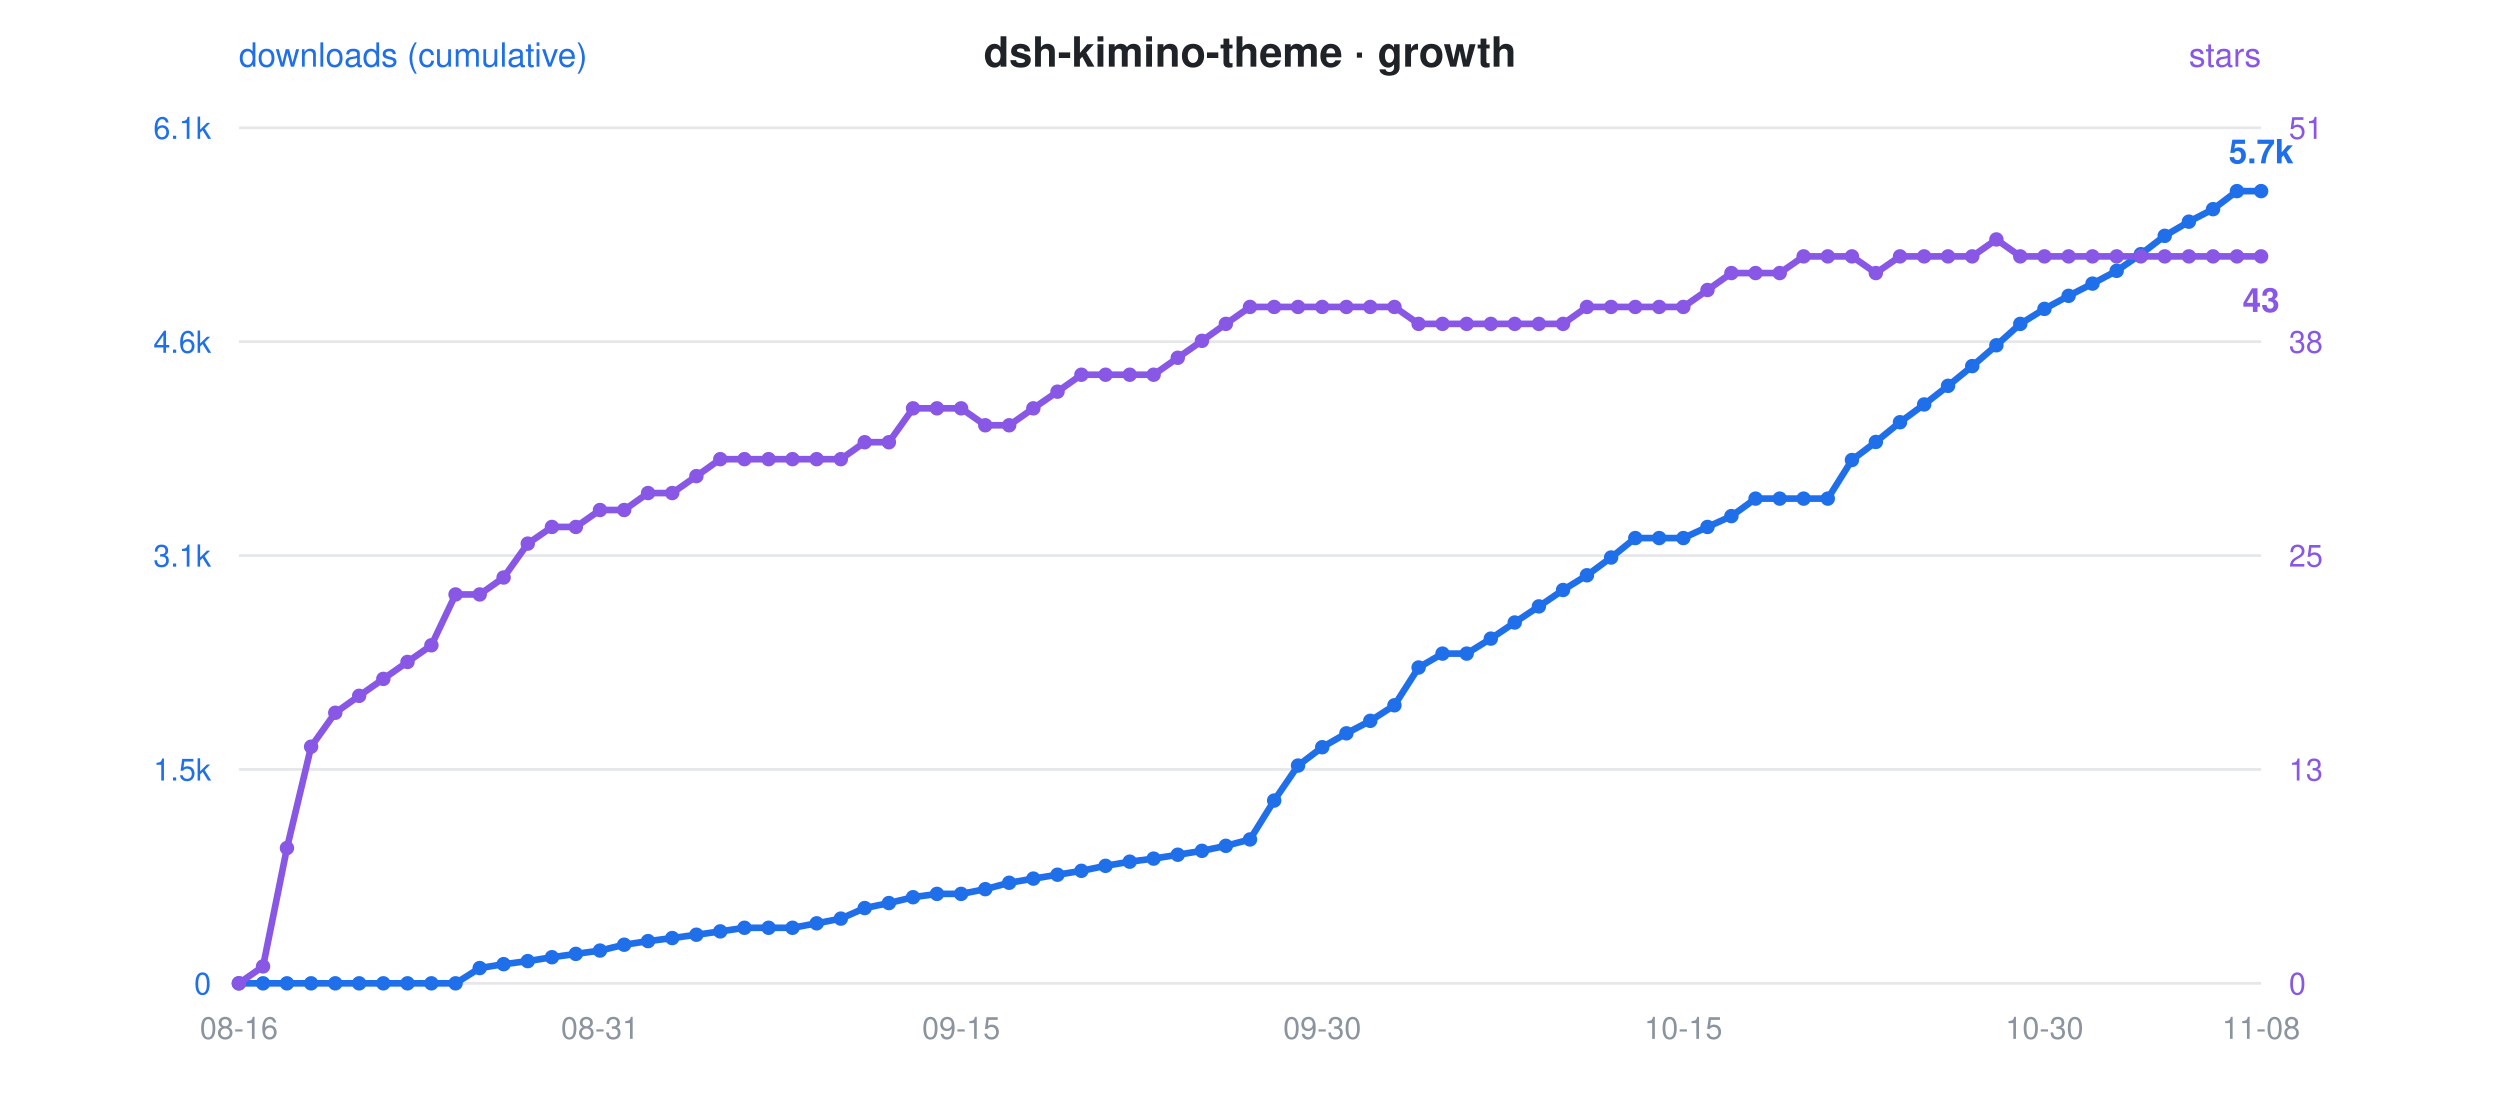
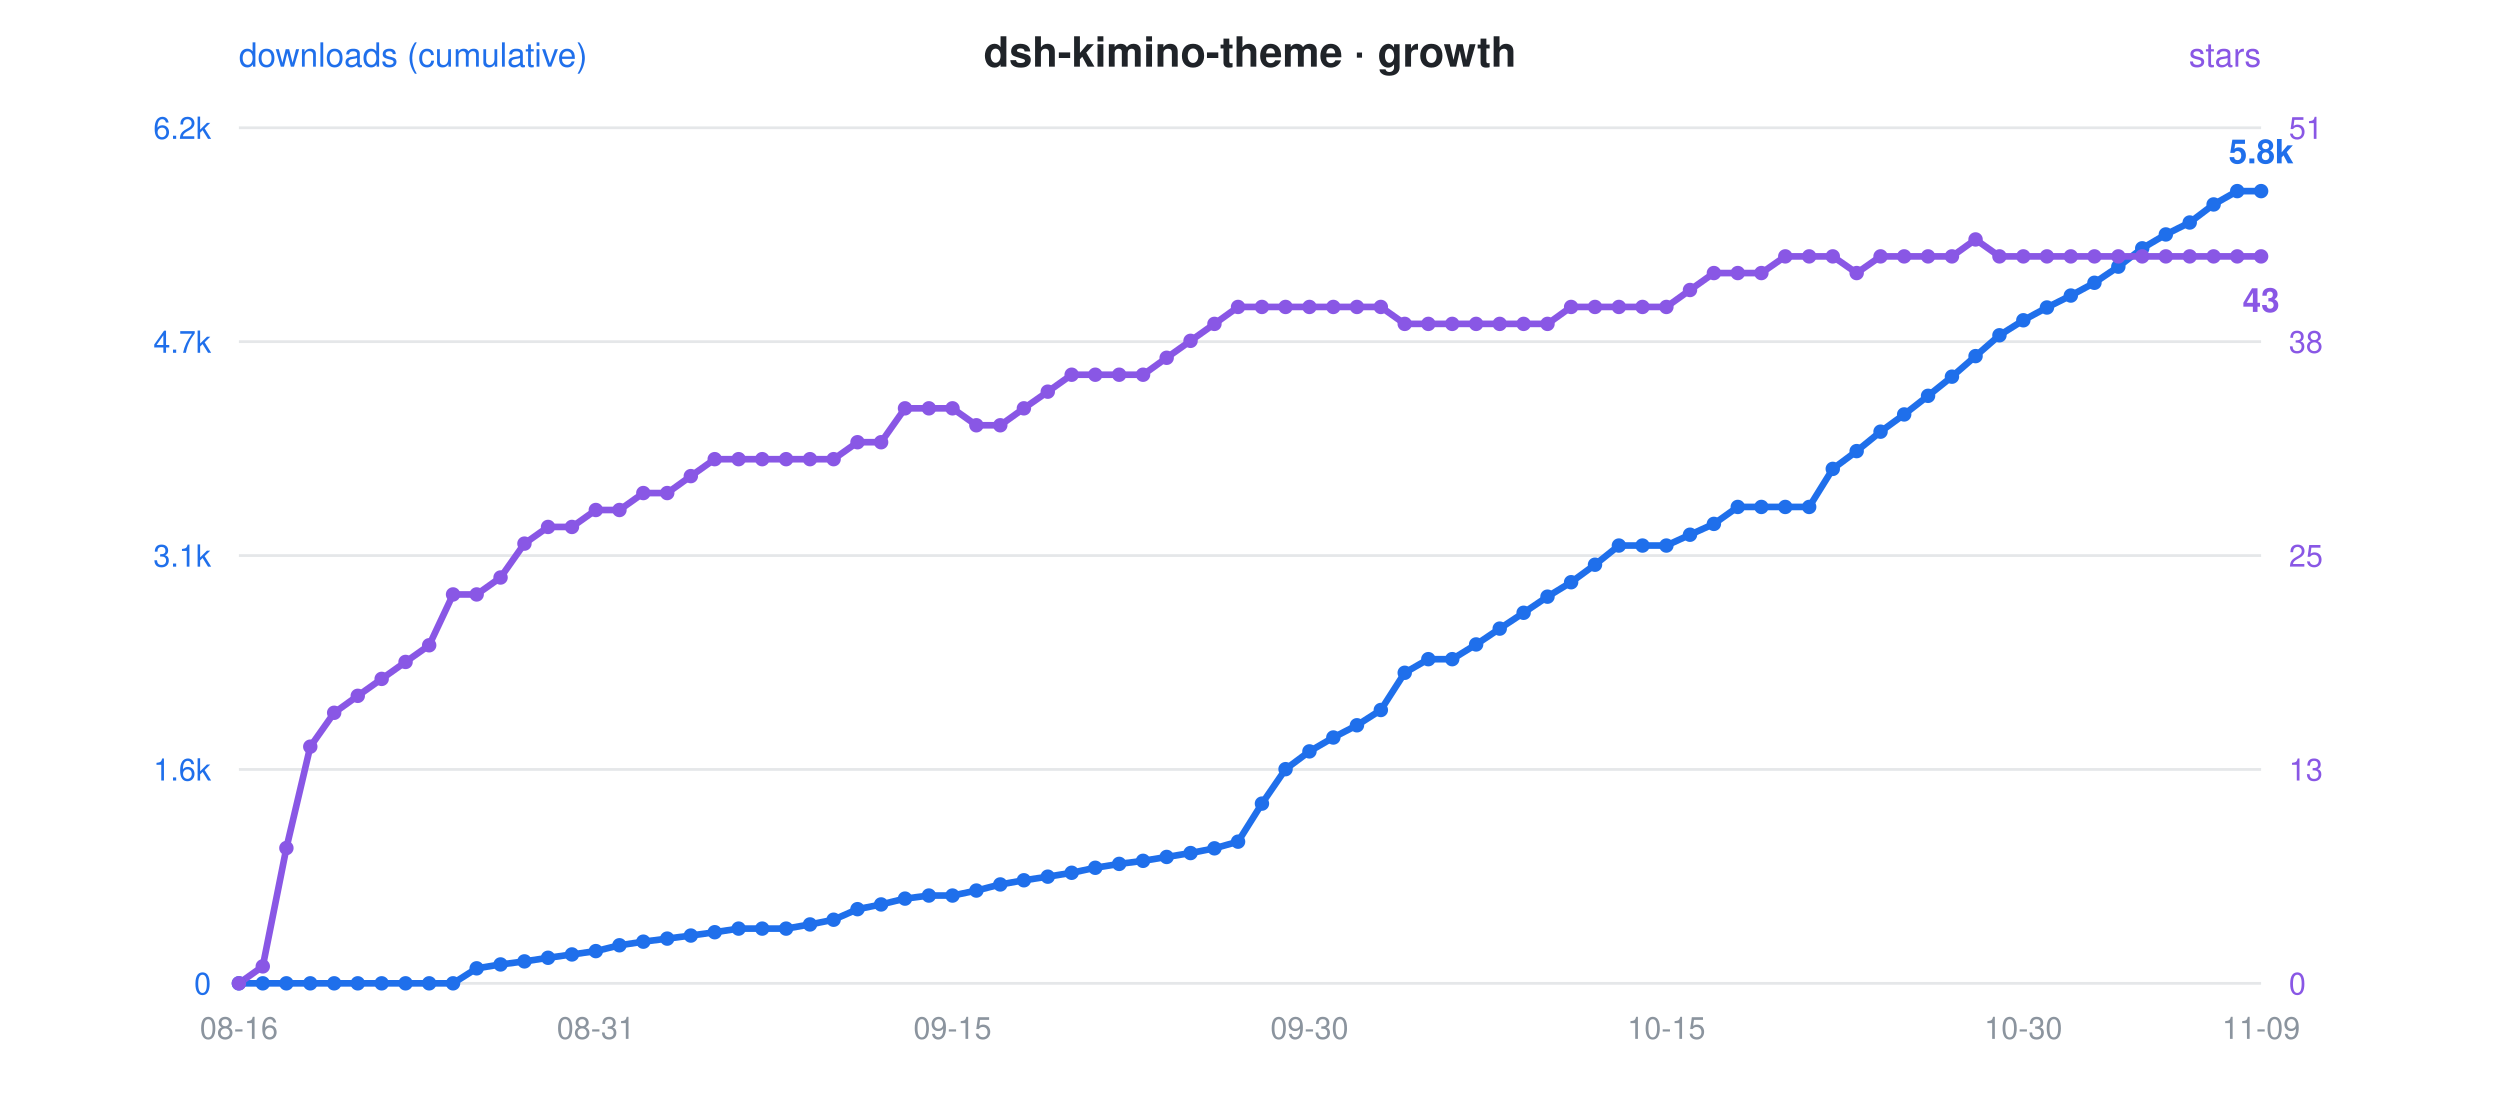
<svg xmlns="http://www.w3.org/2000/svg" viewBox="0 0 900 400" font-family="-apple-system,Segoe UI,Helvetica,Arial,sans-serif">
  <rect width="900" height="400" fill="rgba(0,0,0,0)" rx="12" />
  <text x="450" y="24" text-anchor="middle" font-size="15" font-weight="600" fill="#1f2328">dsh-kimino-theme · growth</text>
  <circle cx="300" cy="24" r="0" />
  <text x="86" y="24" font-size="12" fill="#1f6feb">downloads (cumulative)</text>
  <text x="814" y="24" text-anchor="end" font-size="12" fill="#8957e5">stars</text>
  <line x1="86" y1="46" x2="814" y2="46" stroke="#8b949e" stroke-opacity="0.22" stroke-width="1" />
-   <text x="76" y="50" text-anchor="end" font-size="11" fill="#1f6feb">6.1k</text>
+   <text x="76" y="50" text-anchor="end" font-size="11" fill="#1f6feb">6.2k</text>
  <text x="824" y="50" text-anchor="start" font-size="11" fill="#8957e5">51</text>
  <line x1="86" y1="123" x2="814" y2="123" stroke="#8b949e" stroke-opacity="0.22" stroke-width="1" />
-   <text x="76" y="127" text-anchor="end" font-size="11" fill="#1f6feb">4.6k</text>
+   <text x="76" y="127" text-anchor="end" font-size="11" fill="#1f6feb">4.7k</text>
  <text x="824" y="127" text-anchor="start" font-size="11" fill="#8957e5">38</text>
  <line x1="86" y1="200" x2="814" y2="200" stroke="#8b949e" stroke-opacity="0.22" stroke-width="1" />
  <text x="76" y="204" text-anchor="end" font-size="11" fill="#1f6feb">3.1k</text>
  <text x="824" y="204" text-anchor="start" font-size="11" fill="#8957e5">25</text>
  <line x1="86" y1="277" x2="814" y2="277" stroke="#8b949e" stroke-opacity="0.22" stroke-width="1" />
-   <text x="76" y="281" text-anchor="end" font-size="11" fill="#1f6feb">1.5k</text>
+   <text x="76" y="281" text-anchor="end" font-size="11" fill="#1f6feb">1.6k</text>
  <text x="824" y="281" text-anchor="start" font-size="11" fill="#8957e5">13</text>
  <line x1="86" y1="354" x2="814" y2="354" stroke="#8b949e" stroke-opacity="0.22" stroke-width="1" />
  <text x="76" y="358" text-anchor="end" font-size="11" fill="#1f6feb">0</text>
  <text x="824" y="358" text-anchor="start" font-size="11" fill="#8957e5">0</text>
  <text x="86.0" y="374" text-anchor="middle" font-size="11" fill="#8b949e">08-16</text>
-   <text x="216.0" y="374" text-anchor="middle" font-size="11" fill="#8b949e">08-31</text>
-   <text x="346.0" y="374" text-anchor="middle" font-size="11" fill="#8b949e">09-15</text>
-   <text x="476.0" y="374" text-anchor="middle" font-size="11" fill="#8b949e">09-30</text>
-   <text x="606.0" y="374" text-anchor="middle" font-size="11" fill="#8b949e">10-15</text>
-   <text x="736.0" y="374" text-anchor="middle" font-size="11" fill="#8b949e">10-30</text>
-   <text x="814.0" y="374" text-anchor="middle" font-size="11" fill="#8b949e">11-08</text>
-   <polyline points="86.0,354.0 94.7,354.0 103.3,354.0 112.0,354.0 120.7,354.0 129.3,354.0 138.0,354.0 146.7,354.0 155.3,354.0 164.0,354.0 172.7,348.5 181.3,347.1 190.0,346.0 198.7,344.6 207.3,343.4 216.0,342.2 224.7,340.1 233.3,338.8 242.0,337.7 250.7,336.5 259.3,335.3 268.0,334.0 276.7,334.0 285.3,334.0 294.0,332.4 302.7,330.7 311.3,326.9 320.0,325.1 328.7,323.0 337.3,321.8 346.0,321.8 354.7,320.1 363.3,317.8 372.0,316.3 380.7,314.9 389.3,313.5 398.0,311.7 406.7,310.2 415.3,309.1 424.0,307.7 432.7,306.3 441.3,304.5 450.0,302.2 458.7,288.2 467.3,275.6 476.0,269.0 484.7,264.0 493.3,259.5 502.0,253.9 510.7,240.3 519.3,235.3 528.0,235.3 536.7,229.9 545.3,224.1 554.0,218.3 562.7,212.4 571.3,207.1 580.0,200.7 588.7,193.7 597.3,193.7 606.0,193.7 614.7,189.7 623.3,185.8 632.0,179.5 640.7,179.5 649.3,179.5 658.0,179.5 666.7,165.6 675.3,159.1 684.0,152.0 692.7,145.6 701.3,138.9 710.0,131.8 718.7,124.3 727.3,116.6 736.0,111.2 744.7,106.5 753.3,102.1 762.0,97.5 770.7,91.5 779.3,84.9 788.0,79.8 796.7,75.3 805.3,68.8 814.0,68.8" fill="none" stroke="#1f6feb" stroke-width="2.4" stroke-linejoin="round" stroke-linecap="round" />
-   <polyline points="86.0,354.0 94.7,347.9 103.3,305.3 112.0,268.8 120.7,256.6 129.3,250.5 138.0,244.4 146.7,238.3 155.3,232.3 164.0,214.0 172.7,214.0 181.3,207.9 190.0,195.7 198.7,189.7 207.3,189.7 216.0,183.6 224.7,183.6 233.3,177.5 242.0,177.5 250.7,171.4 259.3,165.3 268.0,165.3 276.7,165.3 285.3,165.3 294.0,165.3 302.7,165.3 311.3,159.2 320.0,159.2 328.7,147.0 337.3,147.0 346.0,147.0 354.7,153.1 363.3,153.1 372.0,147.0 380.7,141.0 389.3,134.9 398.0,134.9 406.7,134.9 415.3,134.9 424.0,128.8 432.7,122.7 441.3,116.6 450.0,110.5 458.7,110.5 467.3,110.5 476.0,110.5 484.7,110.5 493.3,110.5 502.0,110.5 510.7,116.6 519.3,116.6 528.0,116.6 536.7,116.6 545.3,116.6 554.0,116.6 562.7,116.6 571.3,110.5 580.0,110.5 588.7,110.5 597.3,110.5 606.0,110.5 614.7,104.4 623.3,98.3 632.0,98.3 640.7,98.3 649.3,92.3 658.0,92.3 666.7,92.3 675.3,98.3 684.0,92.3 692.7,92.3 701.3,92.3 710.0,92.3 718.7,86.2 727.3,92.3 736.0,92.3 744.7,92.3 753.3,92.3 762.0,92.3 770.7,92.3 779.3,92.3 788.0,92.3 796.7,92.3 805.3,92.3 814.0,92.3" fill="none" stroke="#8957e5" stroke-width="2.4" stroke-linejoin="round" stroke-linecap="round" stroke-dasharray="1 0" />
+   <text x="214.5" y="374" text-anchor="middle" font-size="11" fill="#8b949e">08-31</text>
+   <text x="342.9" y="374" text-anchor="middle" font-size="11" fill="#8b949e">09-15</text>
+   <text x="471.4" y="374" text-anchor="middle" font-size="11" fill="#8b949e">09-30</text>
+   <text x="599.9" y="374" text-anchor="middle" font-size="11" fill="#8b949e">10-15</text>
+   <text x="728.4" y="374" text-anchor="middle" font-size="11" fill="#8b949e">10-30</text>
+   <text x="814.0" y="374" text-anchor="middle" font-size="11" fill="#8b949e">11-09</text>
+   <polyline points="86.0,354.0 94.6,354.0 103.1,354.0 111.7,354.0 120.3,354.0 128.8,354.0 137.4,354.0 146.0,354.0 154.5,354.0 163.1,354.0 171.6,348.6 180.2,347.2 188.8,346.1 197.3,344.8 205.9,343.6 214.5,342.4 223.0,340.3 231.6,339.0 240.2,337.9 248.7,336.8 257.3,335.6 265.9,334.3 274.4,334.3 283.0,334.3 291.6,332.8 300.1,331.1 308.7,327.3 317.2,325.6 325.8,323.5 334.4,322.4 342.9,322.4 351.5,320.6 360.1,318.4 368.6,316.9 377.2,315.6 385.8,314.2 394.3,312.4 402.9,311.0 411.5,309.9 420.0,308.5 428.6,307.1 437.2,305.4 445.7,303.0 454.3,289.3 462.8,276.9 471.4,270.5 480.0,265.5 488.5,261.1 497.1,255.6 505.7,242.2 514.2,237.3 522.8,237.3 531.4,232.0 539.9,226.3 548.5,220.6 557.1,214.8 565.6,209.6 574.2,203.3 582.8,196.4 591.3,196.4 599.9,196.4 608.4,192.5 617.0,188.6 625.6,182.5 634.1,182.5 642.7,182.5 651.3,182.5 659.8,168.8 668.4,162.4 677.0,155.4 685.5,149.2 694.1,142.5 702.7,135.6 711.2,128.2 719.8,120.7 728.4,115.3 736.9,110.7 745.5,106.4 754.0,101.8 762.6,96.0 771.2,89.4 779.7,84.4 788.3,80.1 796.9,73.6 805.4,68.8 814.0,68.8" fill="none" stroke="#1f6feb" stroke-width="2.4" stroke-linejoin="round" stroke-linecap="round" />
+   <polyline points="86.0,354.0 94.6,347.9 103.1,305.3 111.7,268.8 120.3,256.6 128.8,250.5 137.4,244.4 146.0,238.3 154.5,232.3 163.1,214.0 171.6,214.0 180.2,207.9 188.8,195.7 197.3,189.7 205.9,189.7 214.5,183.6 223.0,183.6 231.6,177.5 240.2,177.5 248.7,171.4 257.3,165.3 265.9,165.3 274.4,165.3 283.0,165.3 291.6,165.3 300.1,165.3 308.7,159.2 317.2,159.2 325.8,147.0 334.4,147.0 342.9,147.0 351.5,153.1 360.1,153.1 368.6,147.0 377.2,141.0 385.8,134.9 394.3,134.9 402.9,134.9 411.5,134.9 420.0,128.8 428.6,122.7 437.2,116.6 445.7,110.5 454.3,110.5 462.8,110.5 471.4,110.5 480.0,110.5 488.5,110.5 497.1,110.5 505.7,116.6 514.2,116.6 522.8,116.6 531.4,116.6 539.9,116.6 548.5,116.6 557.1,116.6 565.6,110.5 574.2,110.5 582.8,110.5 591.3,110.5 599.9,110.5 608.4,104.4 617.0,98.3 625.6,98.3 634.1,98.3 642.7,92.3 651.3,92.3 659.8,92.3 668.4,98.3 677.0,92.3 685.5,92.3 694.1,92.3 702.7,92.3 711.2,86.2 719.8,92.3 728.4,92.3 736.9,92.3 745.5,92.3 754.0,92.3 762.6,92.3 771.2,92.3 779.7,92.3 788.3,92.3 796.9,92.3 805.4,92.3 814.0,92.3" fill="none" stroke="#8957e5" stroke-width="2.4" stroke-linejoin="round" stroke-linecap="round" stroke-dasharray="1 0" />
  <circle cx="86.0" cy="354.0" r="2.6" fill="#1f6feb" />
  <circle cx="86.0" cy="354.0" r="2.6" fill="#8957e5" />
-   <circle cx="94.7" cy="354.0" r="2.6" fill="#1f6feb" />
-   <circle cx="94.7" cy="347.9" r="2.6" fill="#8957e5" />
-   <circle cx="103.3" cy="354.0" r="2.6" fill="#1f6feb" />
-   <circle cx="103.3" cy="305.3" r="2.6" fill="#8957e5" />
-   <circle cx="112.0" cy="354.0" r="2.6" fill="#1f6feb" />
-   <circle cx="112.0" cy="268.8" r="2.6" fill="#8957e5" />
-   <circle cx="120.7" cy="354.0" r="2.6" fill="#1f6feb" />
-   <circle cx="120.7" cy="256.6" r="2.6" fill="#8957e5" />
-   <circle cx="129.3" cy="354.0" r="2.6" fill="#1f6feb" />
-   <circle cx="129.3" cy="250.5" r="2.6" fill="#8957e5" />
-   <circle cx="138.0" cy="354.0" r="2.6" fill="#1f6feb" />
-   <circle cx="138.0" cy="244.4" r="2.6" fill="#8957e5" />
-   <circle cx="146.7" cy="354.0" r="2.6" fill="#1f6feb" />
-   <circle cx="146.7" cy="238.3" r="2.6" fill="#8957e5" />
-   <circle cx="155.3" cy="354.0" r="2.6" fill="#1f6feb" />
-   <circle cx="155.3" cy="232.3" r="2.6" fill="#8957e5" />
-   <circle cx="164.0" cy="354.0" r="2.6" fill="#1f6feb" />
-   <circle cx="164.0" cy="214.0" r="2.6" fill="#8957e5" />
-   <circle cx="172.7" cy="348.5" r="2.6" fill="#1f6feb" />
-   <circle cx="172.7" cy="214.0" r="2.6" fill="#8957e5" />
-   <circle cx="181.3" cy="347.1" r="2.6" fill="#1f6feb" />
-   <circle cx="181.3" cy="207.9" r="2.6" fill="#8957e5" />
-   <circle cx="190.0" cy="346.0" r="2.6" fill="#1f6feb" />
-   <circle cx="190.0" cy="195.7" r="2.6" fill="#8957e5" />
-   <circle cx="198.7" cy="344.6" r="2.6" fill="#1f6feb" />
-   <circle cx="198.7" cy="189.7" r="2.6" fill="#8957e5" />
-   <circle cx="207.3" cy="343.4" r="2.6" fill="#1f6feb" />
-   <circle cx="207.3" cy="189.7" r="2.6" fill="#8957e5" />
-   <circle cx="216.0" cy="342.2" r="2.6" fill="#1f6feb" />
-   <circle cx="216.0" cy="183.6" r="2.6" fill="#8957e5" />
-   <circle cx="224.7" cy="340.1" r="2.6" fill="#1f6feb" />
-   <circle cx="224.7" cy="183.6" r="2.6" fill="#8957e5" />
-   <circle cx="233.3" cy="338.8" r="2.6" fill="#1f6feb" />
-   <circle cx="233.3" cy="177.5" r="2.6" fill="#8957e5" />
-   <circle cx="242.0" cy="337.7" r="2.6" fill="#1f6feb" />
-   <circle cx="242.0" cy="177.5" r="2.6" fill="#8957e5" />
-   <circle cx="250.7" cy="336.5" r="2.6" fill="#1f6feb" />
-   <circle cx="250.7" cy="171.4" r="2.6" fill="#8957e5" />
-   <circle cx="259.3" cy="335.3" r="2.6" fill="#1f6feb" />
-   <circle cx="259.3" cy="165.3" r="2.6" fill="#8957e5" />
-   <circle cx="268.0" cy="334.0" r="2.6" fill="#1f6feb" />
-   <circle cx="268.0" cy="165.3" r="2.6" fill="#8957e5" />
-   <circle cx="276.7" cy="334.0" r="2.6" fill="#1f6feb" />
-   <circle cx="276.7" cy="165.3" r="2.6" fill="#8957e5" />
-   <circle cx="285.3" cy="334.0" r="2.6" fill="#1f6feb" />
-   <circle cx="285.3" cy="165.3" r="2.6" fill="#8957e5" />
-   <circle cx="294.0" cy="332.4" r="2.6" fill="#1f6feb" />
-   <circle cx="294.0" cy="165.3" r="2.6" fill="#8957e5" />
-   <circle cx="302.7" cy="330.7" r="2.6" fill="#1f6feb" />
-   <circle cx="302.7" cy="165.3" r="2.6" fill="#8957e5" />
-   <circle cx="311.3" cy="326.9" r="2.6" fill="#1f6feb" />
-   <circle cx="311.3" cy="159.2" r="2.6" fill="#8957e5" />
-   <circle cx="320.0" cy="325.1" r="2.6" fill="#1f6feb" />
-   <circle cx="320.0" cy="159.2" r="2.6" fill="#8957e5" />
-   <circle cx="328.7" cy="323.0" r="2.6" fill="#1f6feb" />
-   <circle cx="328.7" cy="147.0" r="2.6" fill="#8957e5" />
-   <circle cx="337.3" cy="321.8" r="2.6" fill="#1f6feb" />
-   <circle cx="337.3" cy="147.0" r="2.6" fill="#8957e5" />
-   <circle cx="346.0" cy="321.8" r="2.6" fill="#1f6feb" />
-   <circle cx="346.0" cy="147.0" r="2.6" fill="#8957e5" />
-   <circle cx="354.7" cy="320.1" r="2.6" fill="#1f6feb" />
-   <circle cx="354.7" cy="153.1" r="2.6" fill="#8957e5" />
-   <circle cx="363.3" cy="317.8" r="2.6" fill="#1f6feb" />
-   <circle cx="363.3" cy="153.1" r="2.6" fill="#8957e5" />
-   <circle cx="372.0" cy="316.3" r="2.6" fill="#1f6feb" />
-   <circle cx="372.0" cy="147.0" r="2.6" fill="#8957e5" />
-   <circle cx="380.7" cy="314.9" r="2.6" fill="#1f6feb" />
-   <circle cx="380.7" cy="141.0" r="2.6" fill="#8957e5" />
-   <circle cx="389.3" cy="313.5" r="2.6" fill="#1f6feb" />
-   <circle cx="389.3" cy="134.9" r="2.6" fill="#8957e5" />
-   <circle cx="398.0" cy="311.7" r="2.6" fill="#1f6feb" />
-   <circle cx="398.0" cy="134.9" r="2.6" fill="#8957e5" />
-   <circle cx="406.7" cy="310.2" r="2.6" fill="#1f6feb" />
-   <circle cx="406.7" cy="134.9" r="2.6" fill="#8957e5" />
-   <circle cx="415.3" cy="309.1" r="2.6" fill="#1f6feb" />
-   <circle cx="415.3" cy="134.9" r="2.6" fill="#8957e5" />
-   <circle cx="424.0" cy="307.7" r="2.6" fill="#1f6feb" />
-   <circle cx="424.0" cy="128.8" r="2.6" fill="#8957e5" />
-   <circle cx="432.7" cy="306.3" r="2.6" fill="#1f6feb" />
-   <circle cx="432.7" cy="122.7" r="2.6" fill="#8957e5" />
-   <circle cx="441.3" cy="304.5" r="2.6" fill="#1f6feb" />
-   <circle cx="441.3" cy="116.6" r="2.6" fill="#8957e5" />
-   <circle cx="450.0" cy="302.2" r="2.6" fill="#1f6feb" />
-   <circle cx="450.0" cy="110.5" r="2.6" fill="#8957e5" />
-   <circle cx="458.7" cy="288.2" r="2.6" fill="#1f6feb" />
-   <circle cx="458.7" cy="110.5" r="2.6" fill="#8957e5" />
-   <circle cx="467.3" cy="275.6" r="2.6" fill="#1f6feb" />
-   <circle cx="467.3" cy="110.5" r="2.6" fill="#8957e5" />
-   <circle cx="476.0" cy="269.0" r="2.6" fill="#1f6feb" />
-   <circle cx="476.0" cy="110.5" r="2.6" fill="#8957e5" />
-   <circle cx="484.7" cy="264.0" r="2.6" fill="#1f6feb" />
-   <circle cx="484.7" cy="110.5" r="2.6" fill="#8957e5" />
-   <circle cx="493.3" cy="259.5" r="2.6" fill="#1f6feb" />
-   <circle cx="493.3" cy="110.5" r="2.6" fill="#8957e5" />
-   <circle cx="502.0" cy="253.9" r="2.6" fill="#1f6feb" />
-   <circle cx="502.0" cy="110.5" r="2.6" fill="#8957e5" />
-   <circle cx="510.7" cy="240.3" r="2.6" fill="#1f6feb" />
-   <circle cx="510.7" cy="116.6" r="2.6" fill="#8957e5" />
-   <circle cx="519.3" cy="235.3" r="2.6" fill="#1f6feb" />
-   <circle cx="519.3" cy="116.6" r="2.6" fill="#8957e5" />
-   <circle cx="528.0" cy="235.3" r="2.6" fill="#1f6feb" />
-   <circle cx="528.0" cy="116.6" r="2.6" fill="#8957e5" />
-   <circle cx="536.7" cy="229.9" r="2.6" fill="#1f6feb" />
-   <circle cx="536.7" cy="116.6" r="2.6" fill="#8957e5" />
-   <circle cx="545.3" cy="224.1" r="2.6" fill="#1f6feb" />
-   <circle cx="545.3" cy="116.6" r="2.6" fill="#8957e5" />
-   <circle cx="554.0" cy="218.3" r="2.6" fill="#1f6feb" />
-   <circle cx="554.0" cy="116.6" r="2.6" fill="#8957e5" />
-   <circle cx="562.7" cy="212.4" r="2.6" fill="#1f6feb" />
-   <circle cx="562.7" cy="116.6" r="2.6" fill="#8957e5" />
-   <circle cx="571.3" cy="207.1" r="2.6" fill="#1f6feb" />
-   <circle cx="571.3" cy="110.5" r="2.6" fill="#8957e5" />
-   <circle cx="580.0" cy="200.7" r="2.6" fill="#1f6feb" />
-   <circle cx="580.0" cy="110.5" r="2.6" fill="#8957e5" />
-   <circle cx="588.7" cy="193.7" r="2.6" fill="#1f6feb" />
-   <circle cx="588.7" cy="110.5" r="2.6" fill="#8957e5" />
-   <circle cx="597.3" cy="193.7" r="2.6" fill="#1f6feb" />
-   <circle cx="597.3" cy="110.5" r="2.6" fill="#8957e5" />
-   <circle cx="606.0" cy="193.7" r="2.6" fill="#1f6feb" />
-   <circle cx="606.0" cy="110.5" r="2.6" fill="#8957e5" />
-   <circle cx="614.7" cy="189.7" r="2.6" fill="#1f6feb" />
-   <circle cx="614.7" cy="104.4" r="2.6" fill="#8957e5" />
-   <circle cx="623.3" cy="185.8" r="2.6" fill="#1f6feb" />
-   <circle cx="623.3" cy="98.3" r="2.6" fill="#8957e5" />
-   <circle cx="632.0" cy="179.5" r="2.6" fill="#1f6feb" />
-   <circle cx="632.0" cy="98.3" r="2.6" fill="#8957e5" />
-   <circle cx="640.7" cy="179.5" r="2.6" fill="#1f6feb" />
-   <circle cx="640.7" cy="98.3" r="2.6" fill="#8957e5" />
-   <circle cx="649.3" cy="179.5" r="2.6" fill="#1f6feb" />
-   <circle cx="649.3" cy="92.3" r="2.6" fill="#8957e5" />
-   <circle cx="658.0" cy="179.5" r="2.6" fill="#1f6feb" />
-   <circle cx="658.0" cy="92.3" r="2.6" fill="#8957e5" />
-   <circle cx="666.7" cy="165.6" r="2.6" fill="#1f6feb" />
-   <circle cx="666.7" cy="92.3" r="2.6" fill="#8957e5" />
-   <circle cx="675.3" cy="159.1" r="2.6" fill="#1f6feb" />
-   <circle cx="675.3" cy="98.3" r="2.6" fill="#8957e5" />
-   <circle cx="684.0" cy="152.0" r="2.6" fill="#1f6feb" />
-   <circle cx="684.0" cy="92.3" r="2.6" fill="#8957e5" />
-   <circle cx="692.7" cy="145.6" r="2.6" fill="#1f6feb" />
-   <circle cx="692.7" cy="92.3" r="2.6" fill="#8957e5" />
-   <circle cx="701.3" cy="138.9" r="2.6" fill="#1f6feb" />
-   <circle cx="701.3" cy="92.3" r="2.6" fill="#8957e5" />
-   <circle cx="710.0" cy="131.8" r="2.6" fill="#1f6feb" />
-   <circle cx="710.0" cy="92.3" r="2.6" fill="#8957e5" />
-   <circle cx="718.7" cy="124.3" r="2.6" fill="#1f6feb" />
-   <circle cx="718.7" cy="86.2" r="2.6" fill="#8957e5" />
-   <circle cx="727.3" cy="116.6" r="2.6" fill="#1f6feb" />
-   <circle cx="727.3" cy="92.3" r="2.6" fill="#8957e5" />
-   <circle cx="736.0" cy="111.2" r="2.6" fill="#1f6feb" />
-   <circle cx="736.0" cy="92.3" r="2.6" fill="#8957e5" />
-   <circle cx="744.7" cy="106.5" r="2.6" fill="#1f6feb" />
-   <circle cx="744.7" cy="92.3" r="2.6" fill="#8957e5" />
-   <circle cx="753.3" cy="102.1" r="2.6" fill="#1f6feb" />
-   <circle cx="753.3" cy="92.3" r="2.6" fill="#8957e5" />
-   <circle cx="762.0" cy="97.5" r="2.6" fill="#1f6feb" />
-   <circle cx="762.0" cy="92.3" r="2.6" fill="#8957e5" />
-   <circle cx="770.7" cy="91.5" r="2.6" fill="#1f6feb" />
-   <circle cx="770.7" cy="92.3" r="2.6" fill="#8957e5" />
-   <circle cx="779.3" cy="84.9" r="2.6" fill="#1f6feb" />
-   <circle cx="779.3" cy="92.3" r="2.6" fill="#8957e5" />
-   <circle cx="788.0" cy="79.8" r="2.6" fill="#1f6feb" />
-   <circle cx="788.0" cy="92.3" r="2.6" fill="#8957e5" />
-   <circle cx="796.7" cy="75.3" r="2.6" fill="#1f6feb" />
-   <circle cx="796.7" cy="92.3" r="2.6" fill="#8957e5" />
-   <circle cx="805.3" cy="68.8" r="2.6" fill="#1f6feb" />
-   <circle cx="805.3" cy="92.3" r="2.6" fill="#8957e5" />
+   <circle cx="94.6" cy="354.0" r="2.6" fill="#1f6feb" />
+   <circle cx="94.6" cy="347.9" r="2.6" fill="#8957e5" />
+   <circle cx="103.1" cy="354.0" r="2.6" fill="#1f6feb" />
+   <circle cx="103.1" cy="305.3" r="2.6" fill="#8957e5" />
+   <circle cx="111.7" cy="354.0" r="2.6" fill="#1f6feb" />
+   <circle cx="111.7" cy="268.8" r="2.6" fill="#8957e5" />
+   <circle cx="120.3" cy="354.0" r="2.6" fill="#1f6feb" />
+   <circle cx="120.3" cy="256.6" r="2.6" fill="#8957e5" />
+   <circle cx="128.8" cy="354.0" r="2.6" fill="#1f6feb" />
+   <circle cx="128.8" cy="250.5" r="2.6" fill="#8957e5" />
+   <circle cx="137.4" cy="354.0" r="2.6" fill="#1f6feb" />
+   <circle cx="137.4" cy="244.4" r="2.6" fill="#8957e5" />
+   <circle cx="146.0" cy="354.0" r="2.6" fill="#1f6feb" />
+   <circle cx="146.0" cy="238.3" r="2.6" fill="#8957e5" />
+   <circle cx="154.5" cy="354.0" r="2.6" fill="#1f6feb" />
+   <circle cx="154.5" cy="232.3" r="2.6" fill="#8957e5" />
+   <circle cx="163.1" cy="354.0" r="2.6" fill="#1f6feb" />
+   <circle cx="163.1" cy="214.0" r="2.6" fill="#8957e5" />
+   <circle cx="171.6" cy="348.6" r="2.6" fill="#1f6feb" />
+   <circle cx="171.6" cy="214.0" r="2.6" fill="#8957e5" />
+   <circle cx="180.2" cy="347.2" r="2.6" fill="#1f6feb" />
+   <circle cx="180.2" cy="207.9" r="2.6" fill="#8957e5" />
+   <circle cx="188.8" cy="346.1" r="2.6" fill="#1f6feb" />
+   <circle cx="188.8" cy="195.7" r="2.6" fill="#8957e5" />
+   <circle cx="197.3" cy="344.8" r="2.6" fill="#1f6feb" />
+   <circle cx="197.3" cy="189.7" r="2.6" fill="#8957e5" />
+   <circle cx="205.9" cy="343.6" r="2.6" fill="#1f6feb" />
+   <circle cx="205.9" cy="189.7" r="2.6" fill="#8957e5" />
+   <circle cx="214.5" cy="342.4" r="2.6" fill="#1f6feb" />
+   <circle cx="214.5" cy="183.6" r="2.6" fill="#8957e5" />
+   <circle cx="223.0" cy="340.3" r="2.6" fill="#1f6feb" />
+   <circle cx="223.0" cy="183.6" r="2.6" fill="#8957e5" />
+   <circle cx="231.6" cy="339.0" r="2.6" fill="#1f6feb" />
+   <circle cx="231.6" cy="177.5" r="2.6" fill="#8957e5" />
+   <circle cx="240.2" cy="337.9" r="2.6" fill="#1f6feb" />
+   <circle cx="240.2" cy="177.5" r="2.6" fill="#8957e5" />
+   <circle cx="248.7" cy="336.8" r="2.6" fill="#1f6feb" />
+   <circle cx="248.7" cy="171.4" r="2.6" fill="#8957e5" />
+   <circle cx="257.3" cy="335.6" r="2.6" fill="#1f6feb" />
+   <circle cx="257.3" cy="165.3" r="2.6" fill="#8957e5" />
+   <circle cx="265.9" cy="334.3" r="2.6" fill="#1f6feb" />
+   <circle cx="265.9" cy="165.3" r="2.6" fill="#8957e5" />
+   <circle cx="274.4" cy="334.3" r="2.6" fill="#1f6feb" />
+   <circle cx="274.4" cy="165.3" r="2.6" fill="#8957e5" />
+   <circle cx="283.0" cy="334.3" r="2.6" fill="#1f6feb" />
+   <circle cx="283.0" cy="165.3" r="2.6" fill="#8957e5" />
+   <circle cx="291.6" cy="332.8" r="2.6" fill="#1f6feb" />
+   <circle cx="291.6" cy="165.3" r="2.6" fill="#8957e5" />
+   <circle cx="300.1" cy="331.1" r="2.6" fill="#1f6feb" />
+   <circle cx="300.1" cy="165.3" r="2.6" fill="#8957e5" />
+   <circle cx="308.7" cy="327.3" r="2.6" fill="#1f6feb" />
+   <circle cx="308.7" cy="159.2" r="2.6" fill="#8957e5" />
+   <circle cx="317.2" cy="325.6" r="2.6" fill="#1f6feb" />
+   <circle cx="317.2" cy="159.2" r="2.6" fill="#8957e5" />
+   <circle cx="325.8" cy="323.5" r="2.6" fill="#1f6feb" />
+   <circle cx="325.8" cy="147.0" r="2.6" fill="#8957e5" />
+   <circle cx="334.4" cy="322.4" r="2.6" fill="#1f6feb" />
+   <circle cx="334.4" cy="147.0" r="2.6" fill="#8957e5" />
+   <circle cx="342.9" cy="322.4" r="2.6" fill="#1f6feb" />
+   <circle cx="342.9" cy="147.0" r="2.6" fill="#8957e5" />
+   <circle cx="351.5" cy="320.6" r="2.6" fill="#1f6feb" />
+   <circle cx="351.5" cy="153.1" r="2.6" fill="#8957e5" />
+   <circle cx="360.1" cy="318.4" r="2.6" fill="#1f6feb" />
+   <circle cx="360.1" cy="153.1" r="2.6" fill="#8957e5" />
+   <circle cx="368.6" cy="316.9" r="2.6" fill="#1f6feb" />
+   <circle cx="368.6" cy="147.0" r="2.6" fill="#8957e5" />
+   <circle cx="377.2" cy="315.6" r="2.6" fill="#1f6feb" />
+   <circle cx="377.2" cy="141.0" r="2.6" fill="#8957e5" />
+   <circle cx="385.8" cy="314.2" r="2.6" fill="#1f6feb" />
+   <circle cx="385.8" cy="134.9" r="2.6" fill="#8957e5" />
+   <circle cx="394.3" cy="312.4" r="2.6" fill="#1f6feb" />
+   <circle cx="394.3" cy="134.9" r="2.6" fill="#8957e5" />
+   <circle cx="402.9" cy="311.0" r="2.6" fill="#1f6feb" />
+   <circle cx="402.9" cy="134.9" r="2.6" fill="#8957e5" />
+   <circle cx="411.5" cy="309.9" r="2.6" fill="#1f6feb" />
+   <circle cx="411.5" cy="134.9" r="2.6" fill="#8957e5" />
+   <circle cx="420.0" cy="308.5" r="2.6" fill="#1f6feb" />
+   <circle cx="420.0" cy="128.8" r="2.6" fill="#8957e5" />
+   <circle cx="428.6" cy="307.1" r="2.6" fill="#1f6feb" />
+   <circle cx="428.6" cy="122.7" r="2.6" fill="#8957e5" />
+   <circle cx="437.2" cy="305.4" r="2.6" fill="#1f6feb" />
+   <circle cx="437.2" cy="116.6" r="2.6" fill="#8957e5" />
+   <circle cx="445.7" cy="303.0" r="2.6" fill="#1f6feb" />
+   <circle cx="445.7" cy="110.5" r="2.6" fill="#8957e5" />
+   <circle cx="454.3" cy="289.3" r="2.6" fill="#1f6feb" />
+   <circle cx="454.3" cy="110.5" r="2.6" fill="#8957e5" />
+   <circle cx="462.8" cy="276.9" r="2.6" fill="#1f6feb" />
+   <circle cx="462.8" cy="110.5" r="2.6" fill="#8957e5" />
+   <circle cx="471.4" cy="270.5" r="2.6" fill="#1f6feb" />
+   <circle cx="471.4" cy="110.5" r="2.6" fill="#8957e5" />
+   <circle cx="480.0" cy="265.5" r="2.6" fill="#1f6feb" />
+   <circle cx="480.0" cy="110.5" r="2.6" fill="#8957e5" />
+   <circle cx="488.5" cy="261.1" r="2.6" fill="#1f6feb" />
+   <circle cx="488.5" cy="110.5" r="2.6" fill="#8957e5" />
+   <circle cx="497.1" cy="255.6" r="2.6" fill="#1f6feb" />
+   <circle cx="497.1" cy="110.5" r="2.6" fill="#8957e5" />
+   <circle cx="505.7" cy="242.2" r="2.6" fill="#1f6feb" />
+   <circle cx="505.7" cy="116.6" r="2.6" fill="#8957e5" />
+   <circle cx="514.2" cy="237.3" r="2.6" fill="#1f6feb" />
+   <circle cx="514.2" cy="116.6" r="2.6" fill="#8957e5" />
+   <circle cx="522.8" cy="237.3" r="2.6" fill="#1f6feb" />
+   <circle cx="522.8" cy="116.6" r="2.6" fill="#8957e5" />
+   <circle cx="531.4" cy="232.0" r="2.6" fill="#1f6feb" />
+   <circle cx="531.4" cy="116.6" r="2.6" fill="#8957e5" />
+   <circle cx="539.9" cy="226.3" r="2.6" fill="#1f6feb" />
+   <circle cx="539.9" cy="116.6" r="2.6" fill="#8957e5" />
+   <circle cx="548.5" cy="220.6" r="2.6" fill="#1f6feb" />
+   <circle cx="548.5" cy="116.6" r="2.6" fill="#8957e5" />
+   <circle cx="557.1" cy="214.8" r="2.6" fill="#1f6feb" />
+   <circle cx="557.1" cy="116.6" r="2.6" fill="#8957e5" />
+   <circle cx="565.6" cy="209.6" r="2.6" fill="#1f6feb" />
+   <circle cx="565.6" cy="110.5" r="2.6" fill="#8957e5" />
+   <circle cx="574.2" cy="203.3" r="2.6" fill="#1f6feb" />
+   <circle cx="574.2" cy="110.5" r="2.6" fill="#8957e5" />
+   <circle cx="582.8" cy="196.4" r="2.6" fill="#1f6feb" />
+   <circle cx="582.8" cy="110.5" r="2.6" fill="#8957e5" />
+   <circle cx="591.3" cy="196.4" r="2.6" fill="#1f6feb" />
+   <circle cx="591.3" cy="110.5" r="2.6" fill="#8957e5" />
+   <circle cx="599.9" cy="196.4" r="2.6" fill="#1f6feb" />
+   <circle cx="599.9" cy="110.5" r="2.6" fill="#8957e5" />
+   <circle cx="608.4" cy="192.5" r="2.6" fill="#1f6feb" />
+   <circle cx="608.4" cy="104.4" r="2.6" fill="#8957e5" />
+   <circle cx="617.0" cy="188.6" r="2.6" fill="#1f6feb" />
+   <circle cx="617.0" cy="98.3" r="2.6" fill="#8957e5" />
+   <circle cx="625.6" cy="182.5" r="2.6" fill="#1f6feb" />
+   <circle cx="625.6" cy="98.3" r="2.6" fill="#8957e5" />
+   <circle cx="634.1" cy="182.5" r="2.6" fill="#1f6feb" />
+   <circle cx="634.1" cy="98.3" r="2.6" fill="#8957e5" />
+   <circle cx="642.7" cy="182.5" r="2.6" fill="#1f6feb" />
+   <circle cx="642.7" cy="92.3" r="2.6" fill="#8957e5" />
+   <circle cx="651.3" cy="182.5" r="2.6" fill="#1f6feb" />
+   <circle cx="651.3" cy="92.3" r="2.6" fill="#8957e5" />
+   <circle cx="659.8" cy="168.8" r="2.6" fill="#1f6feb" />
+   <circle cx="659.8" cy="92.3" r="2.6" fill="#8957e5" />
+   <circle cx="668.4" cy="162.4" r="2.6" fill="#1f6feb" />
+   <circle cx="668.4" cy="98.3" r="2.6" fill="#8957e5" />
+   <circle cx="677.0" cy="155.4" r="2.6" fill="#1f6feb" />
+   <circle cx="677.0" cy="92.3" r="2.6" fill="#8957e5" />
+   <circle cx="685.5" cy="149.2" r="2.6" fill="#1f6feb" />
+   <circle cx="685.5" cy="92.3" r="2.6" fill="#8957e5" />
+   <circle cx="694.1" cy="142.5" r="2.6" fill="#1f6feb" />
+   <circle cx="694.1" cy="92.3" r="2.6" fill="#8957e5" />
+   <circle cx="702.7" cy="135.6" r="2.6" fill="#1f6feb" />
+   <circle cx="702.7" cy="92.3" r="2.6" fill="#8957e5" />
+   <circle cx="711.2" cy="128.2" r="2.6" fill="#1f6feb" />
+   <circle cx="711.2" cy="86.2" r="2.6" fill="#8957e5" />
+   <circle cx="719.8" cy="120.7" r="2.6" fill="#1f6feb" />
+   <circle cx="719.8" cy="92.3" r="2.6" fill="#8957e5" />
+   <circle cx="728.4" cy="115.3" r="2.6" fill="#1f6feb" />
+   <circle cx="728.4" cy="92.3" r="2.6" fill="#8957e5" />
+   <circle cx="736.9" cy="110.7" r="2.6" fill="#1f6feb" />
+   <circle cx="736.9" cy="92.3" r="2.6" fill="#8957e5" />
+   <circle cx="745.5" cy="106.4" r="2.6" fill="#1f6feb" />
+   <circle cx="745.5" cy="92.3" r="2.6" fill="#8957e5" />
+   <circle cx="754.0" cy="101.8" r="2.6" fill="#1f6feb" />
+   <circle cx="754.0" cy="92.3" r="2.6" fill="#8957e5" />
+   <circle cx="762.6" cy="96.0" r="2.6" fill="#1f6feb" />
+   <circle cx="762.6" cy="92.3" r="2.6" fill="#8957e5" />
+   <circle cx="771.2" cy="89.4" r="2.6" fill="#1f6feb" />
+   <circle cx="771.2" cy="92.3" r="2.6" fill="#8957e5" />
+   <circle cx="779.7" cy="84.4" r="2.6" fill="#1f6feb" />
+   <circle cx="779.7" cy="92.3" r="2.6" fill="#8957e5" />
+   <circle cx="788.3" cy="80.1" r="2.6" fill="#1f6feb" />
+   <circle cx="788.3" cy="92.3" r="2.6" fill="#8957e5" />
+   <circle cx="796.9" cy="73.6" r="2.6" fill="#1f6feb" />
+   <circle cx="796.9" cy="92.3" r="2.6" fill="#8957e5" />
+   <circle cx="805.4" cy="68.8" r="2.6" fill="#1f6feb" />
+   <circle cx="805.4" cy="92.3" r="2.6" fill="#8957e5" />
  <circle cx="814.0" cy="68.8" r="2.6" fill="#1f6feb" />
  <circle cx="814.0" cy="92.3" r="2.6" fill="#8957e5" />
-   <text x="814.0" y="58.8" text-anchor="middle" font-size="12" font-weight="600" fill="#1f6feb">5.7k</text>
+   <text x="814.0" y="58.8" text-anchor="middle" font-size="12" font-weight="600" fill="#1f6feb">5.8k</text>
  <text x="814.0" y="112.3" text-anchor="middle" font-size="12" font-weight="600" fill="#8957e5">43</text>
</svg>
